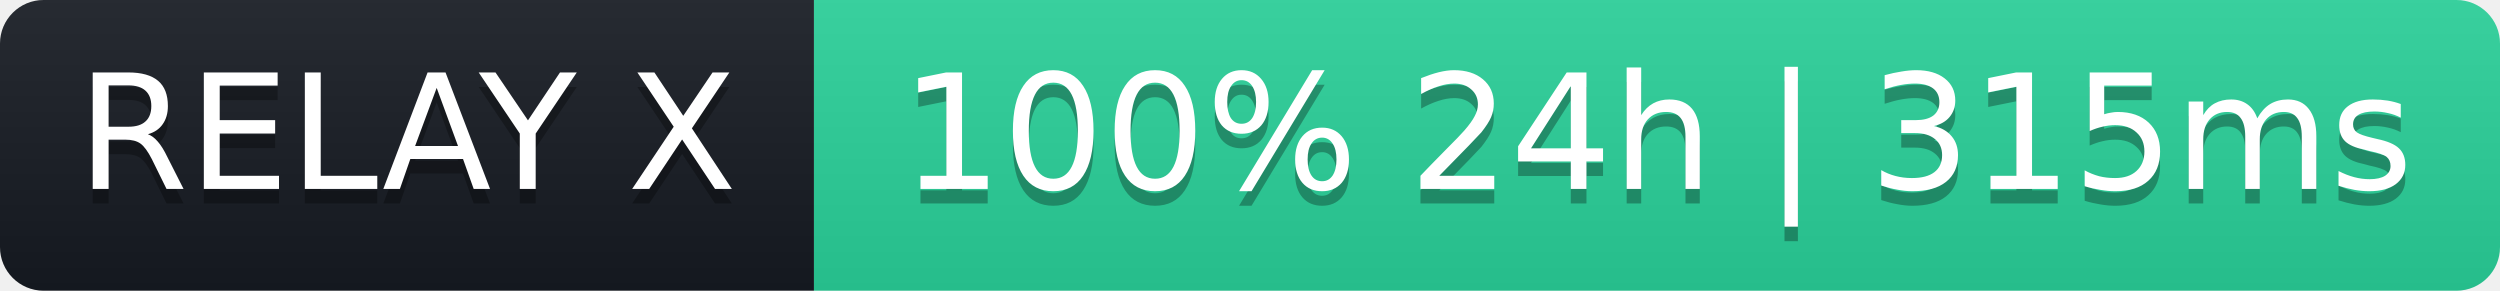
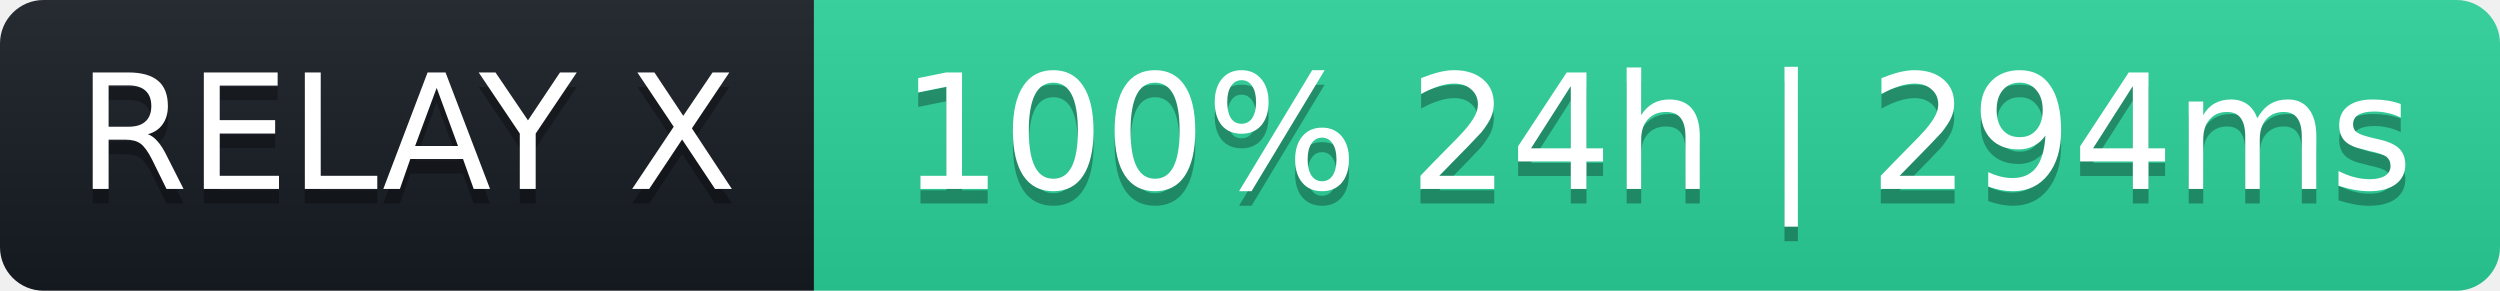
- <svg xmlns="http://www.w3.org/2000/svg" width="172" height="20" role="img" aria-label="RELAY X: 100% 24h | 315ms">
+ <svg xmlns="http://www.w3.org/2000/svg" width="172" height="20" role="img" aria-label="RELAY X: 100% 24h | 294ms">
  <linearGradient id="s" x2="0" y2="100%">
    <stop offset="0" stop-color="#bbb" stop-opacity=".1" />
    <stop offset="1" stop-opacity=".1" />
  </linearGradient>
  <clipPath id="r">
    <rect width="172" height="20" rx="3" fill="#fff" />
  </clipPath>
  <g clip-path="url(#r)">
    <rect width="56" height="20" fill="#161b22" />
    <rect x="56" width="116" height="20" fill="#2ad39b" />
    <rect width="172" height="20" fill="url(#s)" />
  </g>
  <g fill="#fff" text-anchor="middle" font-family="Verdana,Geneva,DejaVu Sans,sans-serif" font-size="11">
    <text x="28" y="14" fill="#000" fill-opacity=".3">RELAY X</text>
    <text x="28" y="13">RELAY X</text>
-     <text x="114" y="14" fill="#000" fill-opacity=".3">100% 24h | 315ms</text>
-     <text x="114" y="13">100% 24h | 315ms</text>
+     <text x="114" y="14" fill="#000" fill-opacity=".3">100% 24h | 294ms</text>
+     <text x="114" y="13">100% 24h | 294ms</text>
  </g>
</svg>
